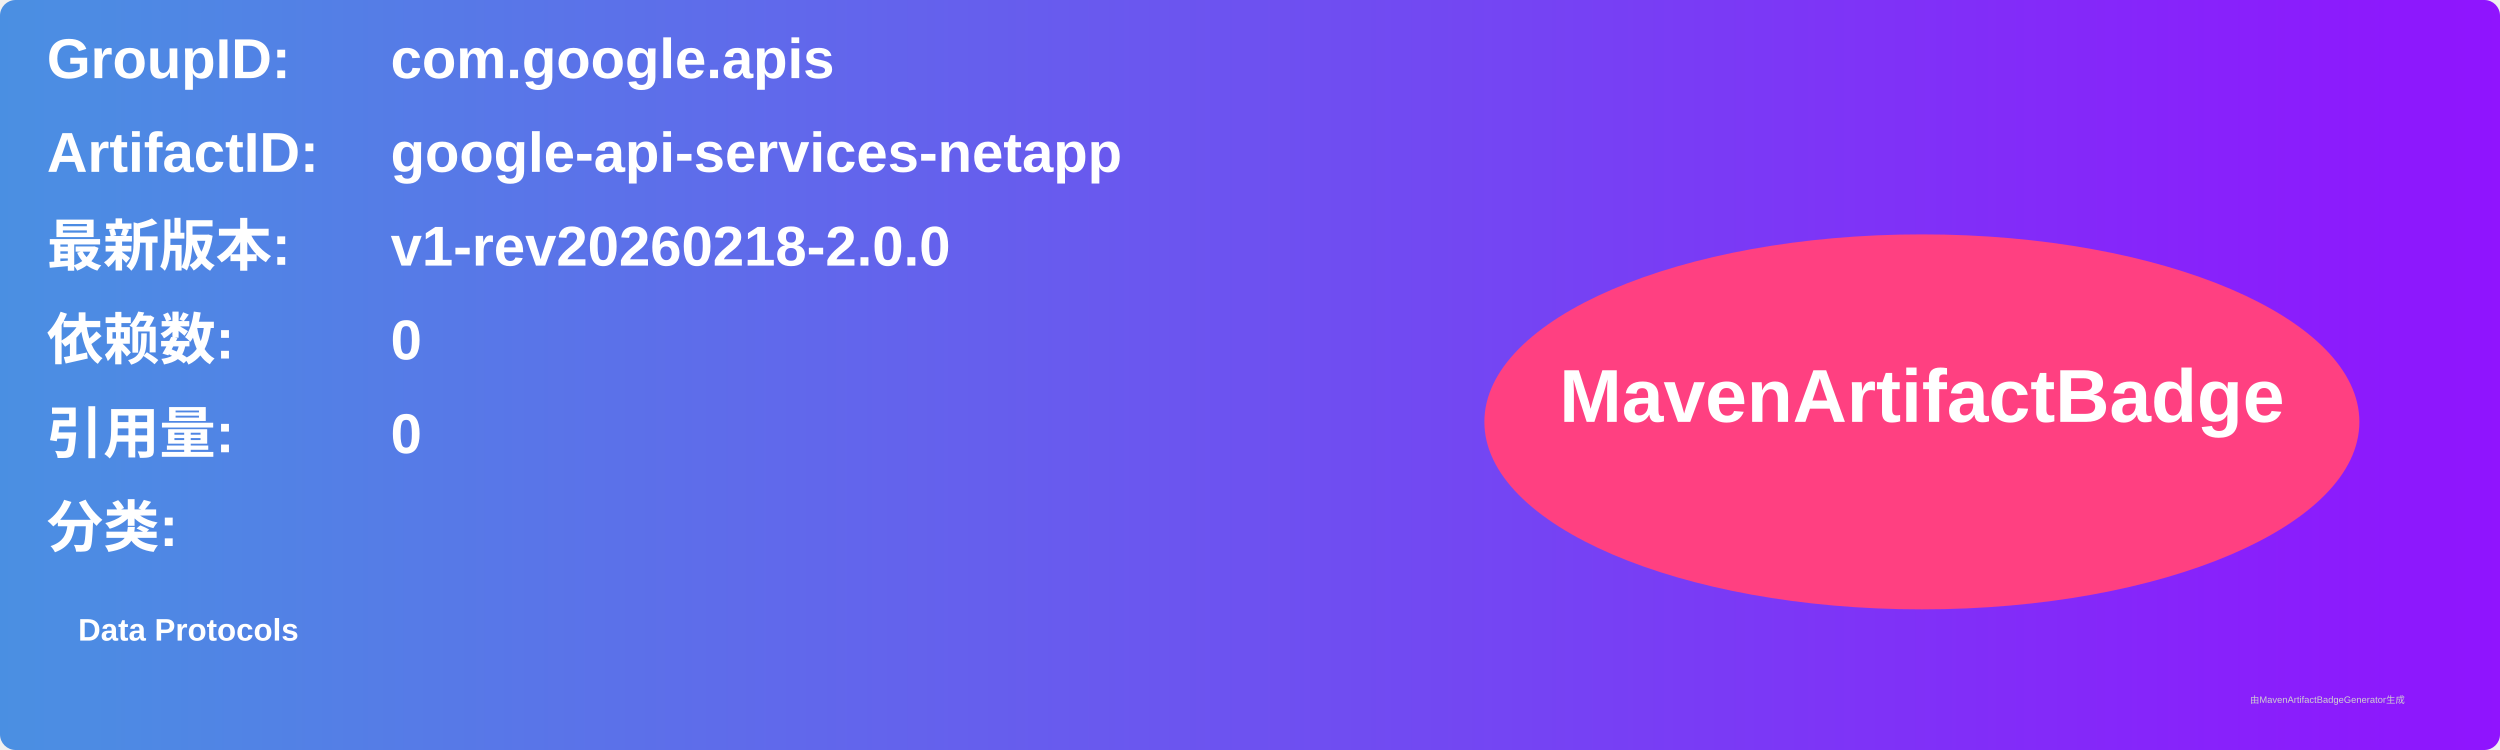
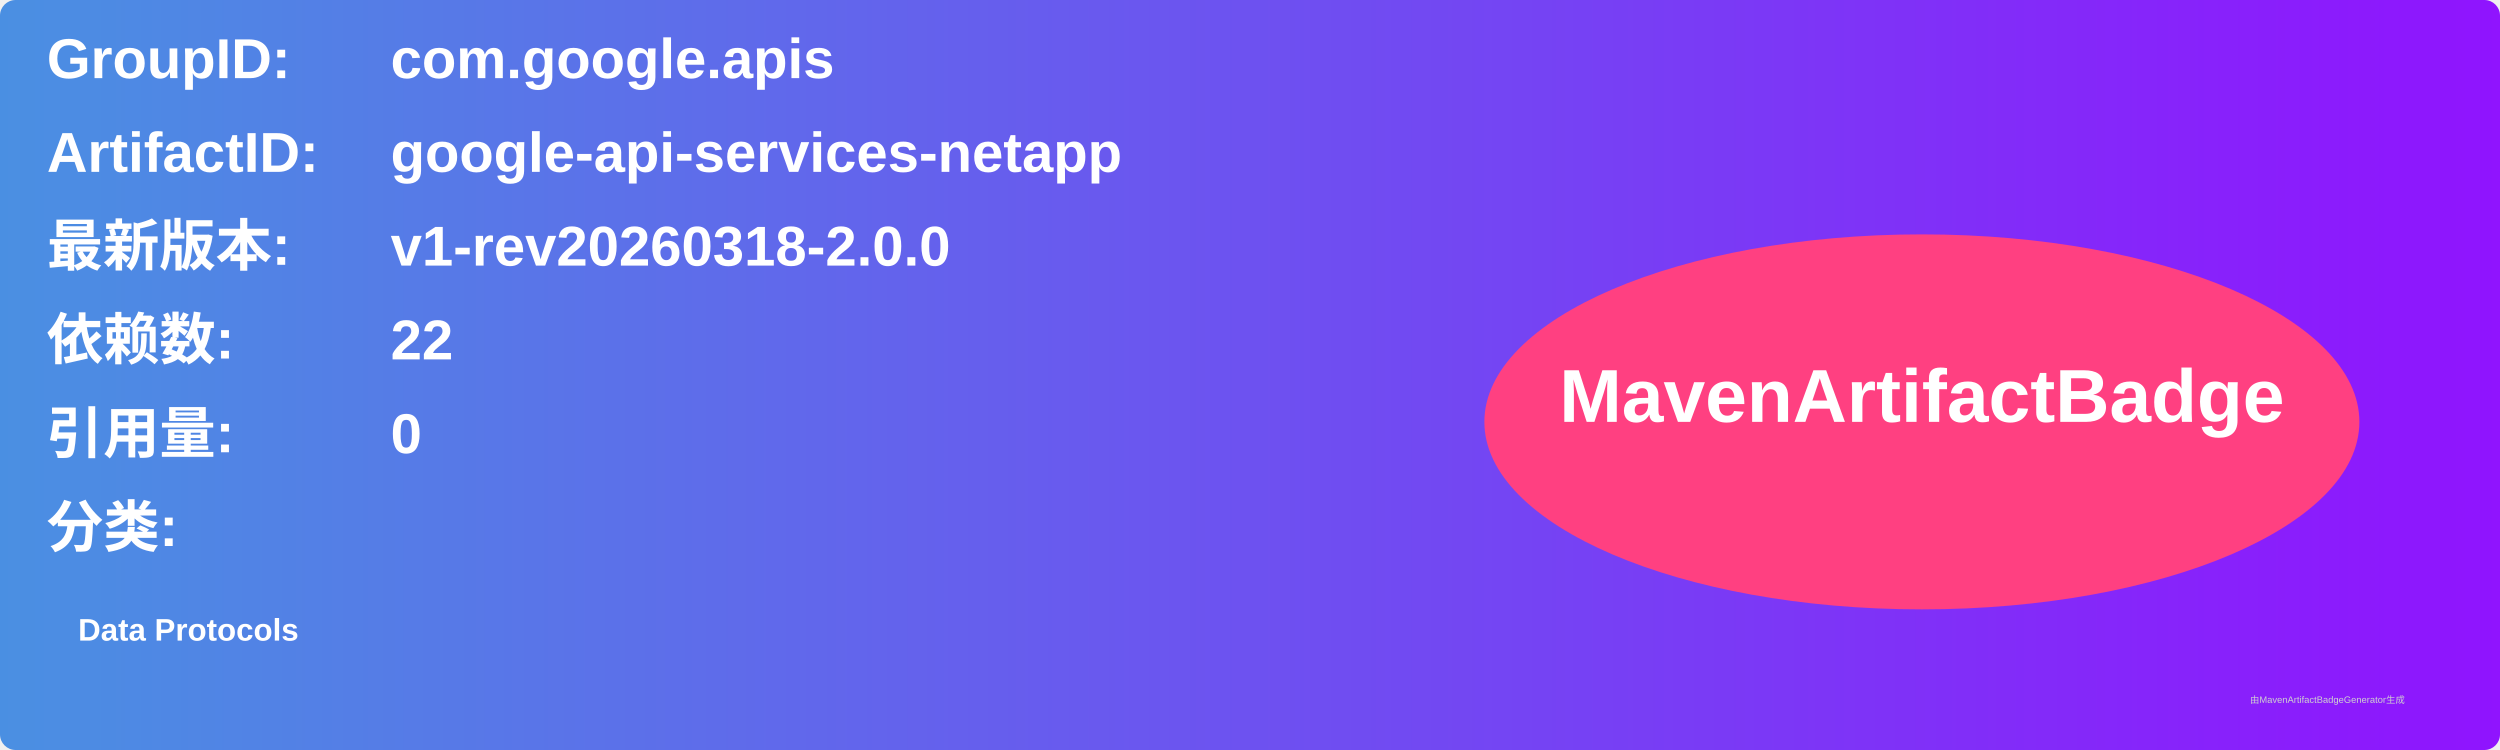
<svg xmlns="http://www.w3.org/2000/svg" width="800" height="240" viewBox="0 0 800 240">
  <linearGradient id="grad" x1="0%" y1="0%" x2="100%" y2="0%">
    <stop offset="0%" stop-color="#4a90e2" />
    <stop offset="100%" stop-color="#9013fe" />
  </linearGradient>
  <rect width="100%" height="100%" rx="5" ry="5" fill="url(#grad)" />
  <g transform="translate(15, 15)">
    <text x="0" y="10" font-family="Arial" font-size="18" fill="white" font-weight="bold" width="260">GroupID:</text>
    <text x="110" y="10" font-family="Arial" font-size="18" fill="white" font-weight="bold" width="460">com.google.apis</text>
    <text x="0" y="40" font-family="Arial" font-size="18" fill="white" font-weight="bold" width="260">ArtifactID:</text>
    <text x="110" y="40" font-family="Arial" font-size="18" fill="white" font-weight="bold" width="460">google-api-services-netapp</text>
    <text x="0" y="70" font-family="Arial" font-size="18" fill="white" font-weight="bold">最新版本:</text>
    <text x="110" y="70" font-family="Arial" font-size="18" fill="white" font-weight="bold">
-       <tspan font-weight="bold">v1-rev20260218-2.0.0</tspan>
+       <tspan font-weight="bold">v1-rev20260318-2.0.0</tspan>
    </text>
    <text x="0" y="100" font-family="Arial" font-size="18" fill="white" font-weight="bold">依赖数: </text>
    <text x="110" y="100" font-family="Arial" font-size="18" fill="white">
-       <tspan font-weight="bold">0</tspan>
+       <tspan font-weight="bold">22</tspan>
    </text>
    <text x="0" y="130" font-family="Arial" font-size="18" fill="white" font-weight="bold">引用量: </text>
    <text x="110" y="130" font-family="Arial" font-size="18" fill="white">
      <tspan font-weight="bold">0</tspan>
    </text>
    <text x="0" y="160" font-family="Arial" font-size="18" fill="white" font-weight="bold">分类:</text>
    <text x="10" y="190" font-family="Arial" font-size="10" fill="white">
      <tspan font-weight="bold">Data Protocols</tspan>
    </text>
    <ellipse cx="600" cy="120" rx="140" ry="60" fill="#ff4081" />
    <text x="600" y="120" text-anchor="middle" font-family="Arial" font-size="24" fill="white" font-weight="bold">MavenArtifactBadge</text>
  </g>
  <text x="720" y="225" font-family="Arial" font-size="3" fill="#d0d0d0">由MavenArtifactBadgeGenerator生成</text>
</svg>
